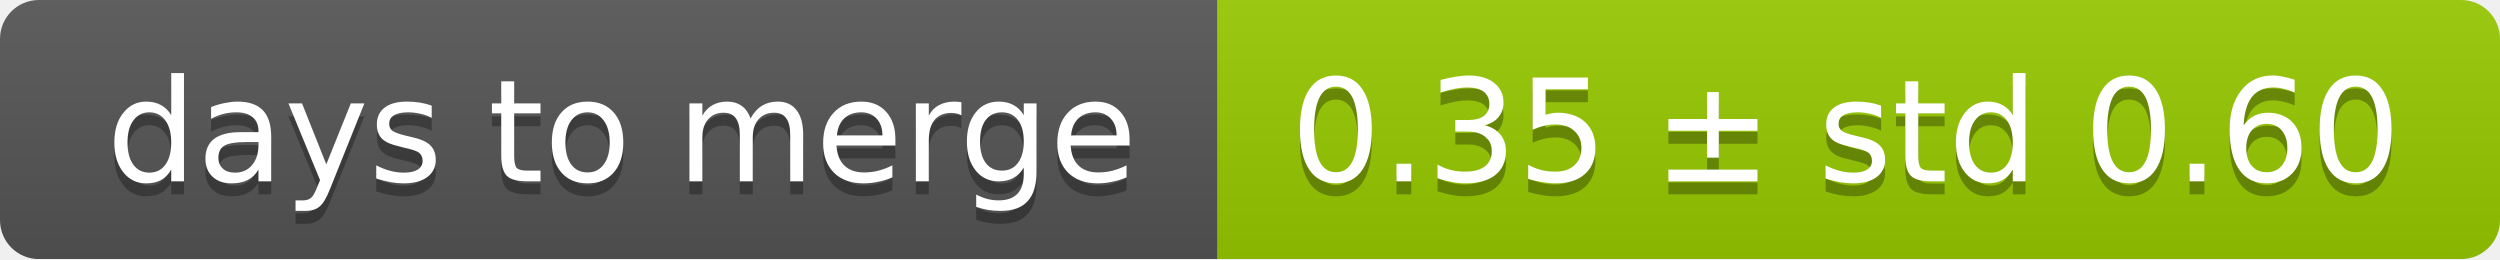
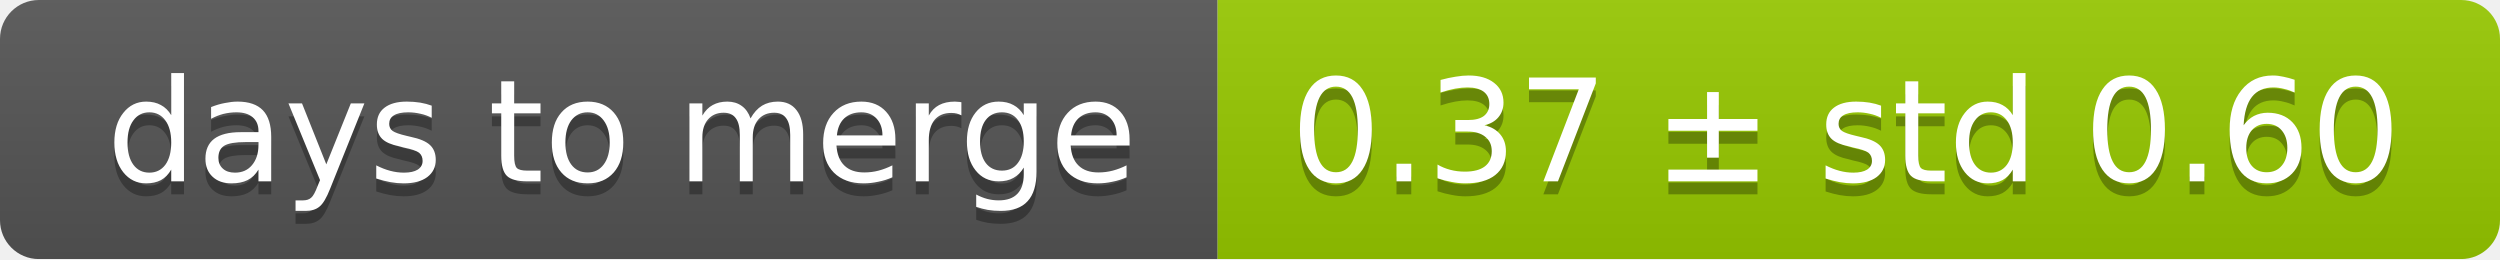
<svg xmlns="http://www.w3.org/2000/svg" width="193" height="20">
  <linearGradient id="smooth" x2="0" y2="100%">
    <stop offset="0" stop-color="#bbb" stop-opacity=".1" />
    <stop offset="1" stop-opacity=".1" />
  </linearGradient>
  <mask id="round">
    <rect width="193" height="20" rx="3" fill="#fff" />
  </mask>
  <g mask="url(#round)">
    <rect width="94" height="20" fill="#555" />
    <rect x="94" width="99" height="20" fill="#97ca00" />
    <rect width="193" height="20" fill="url(#smooth)" />
  </g>
  <g fill="#fff" text-anchor="middle" font-family="DejaVu Sans,Verdana,Geneva,sans-serif" font-size="11">
    <text x="48" y="15" fill="#010101" fill-opacity=".3">days to merge</text>
    <text x="48" y="14">days to merge</text>
-     <text x="142.5" y="15" fill="#010101" fill-opacity=".3">0.35 ± std 0.60</text>
-     <text x="142.5" y="14">0.35 ± std 0.60</text>
+     <text x="142.5" y="15" fill="#010101" fill-opacity=".3">0.37 ± std 0.60</text>
+     <text x="142.5" y="14">0.37 ± std 0.60</text>
  </g>
</svg>
